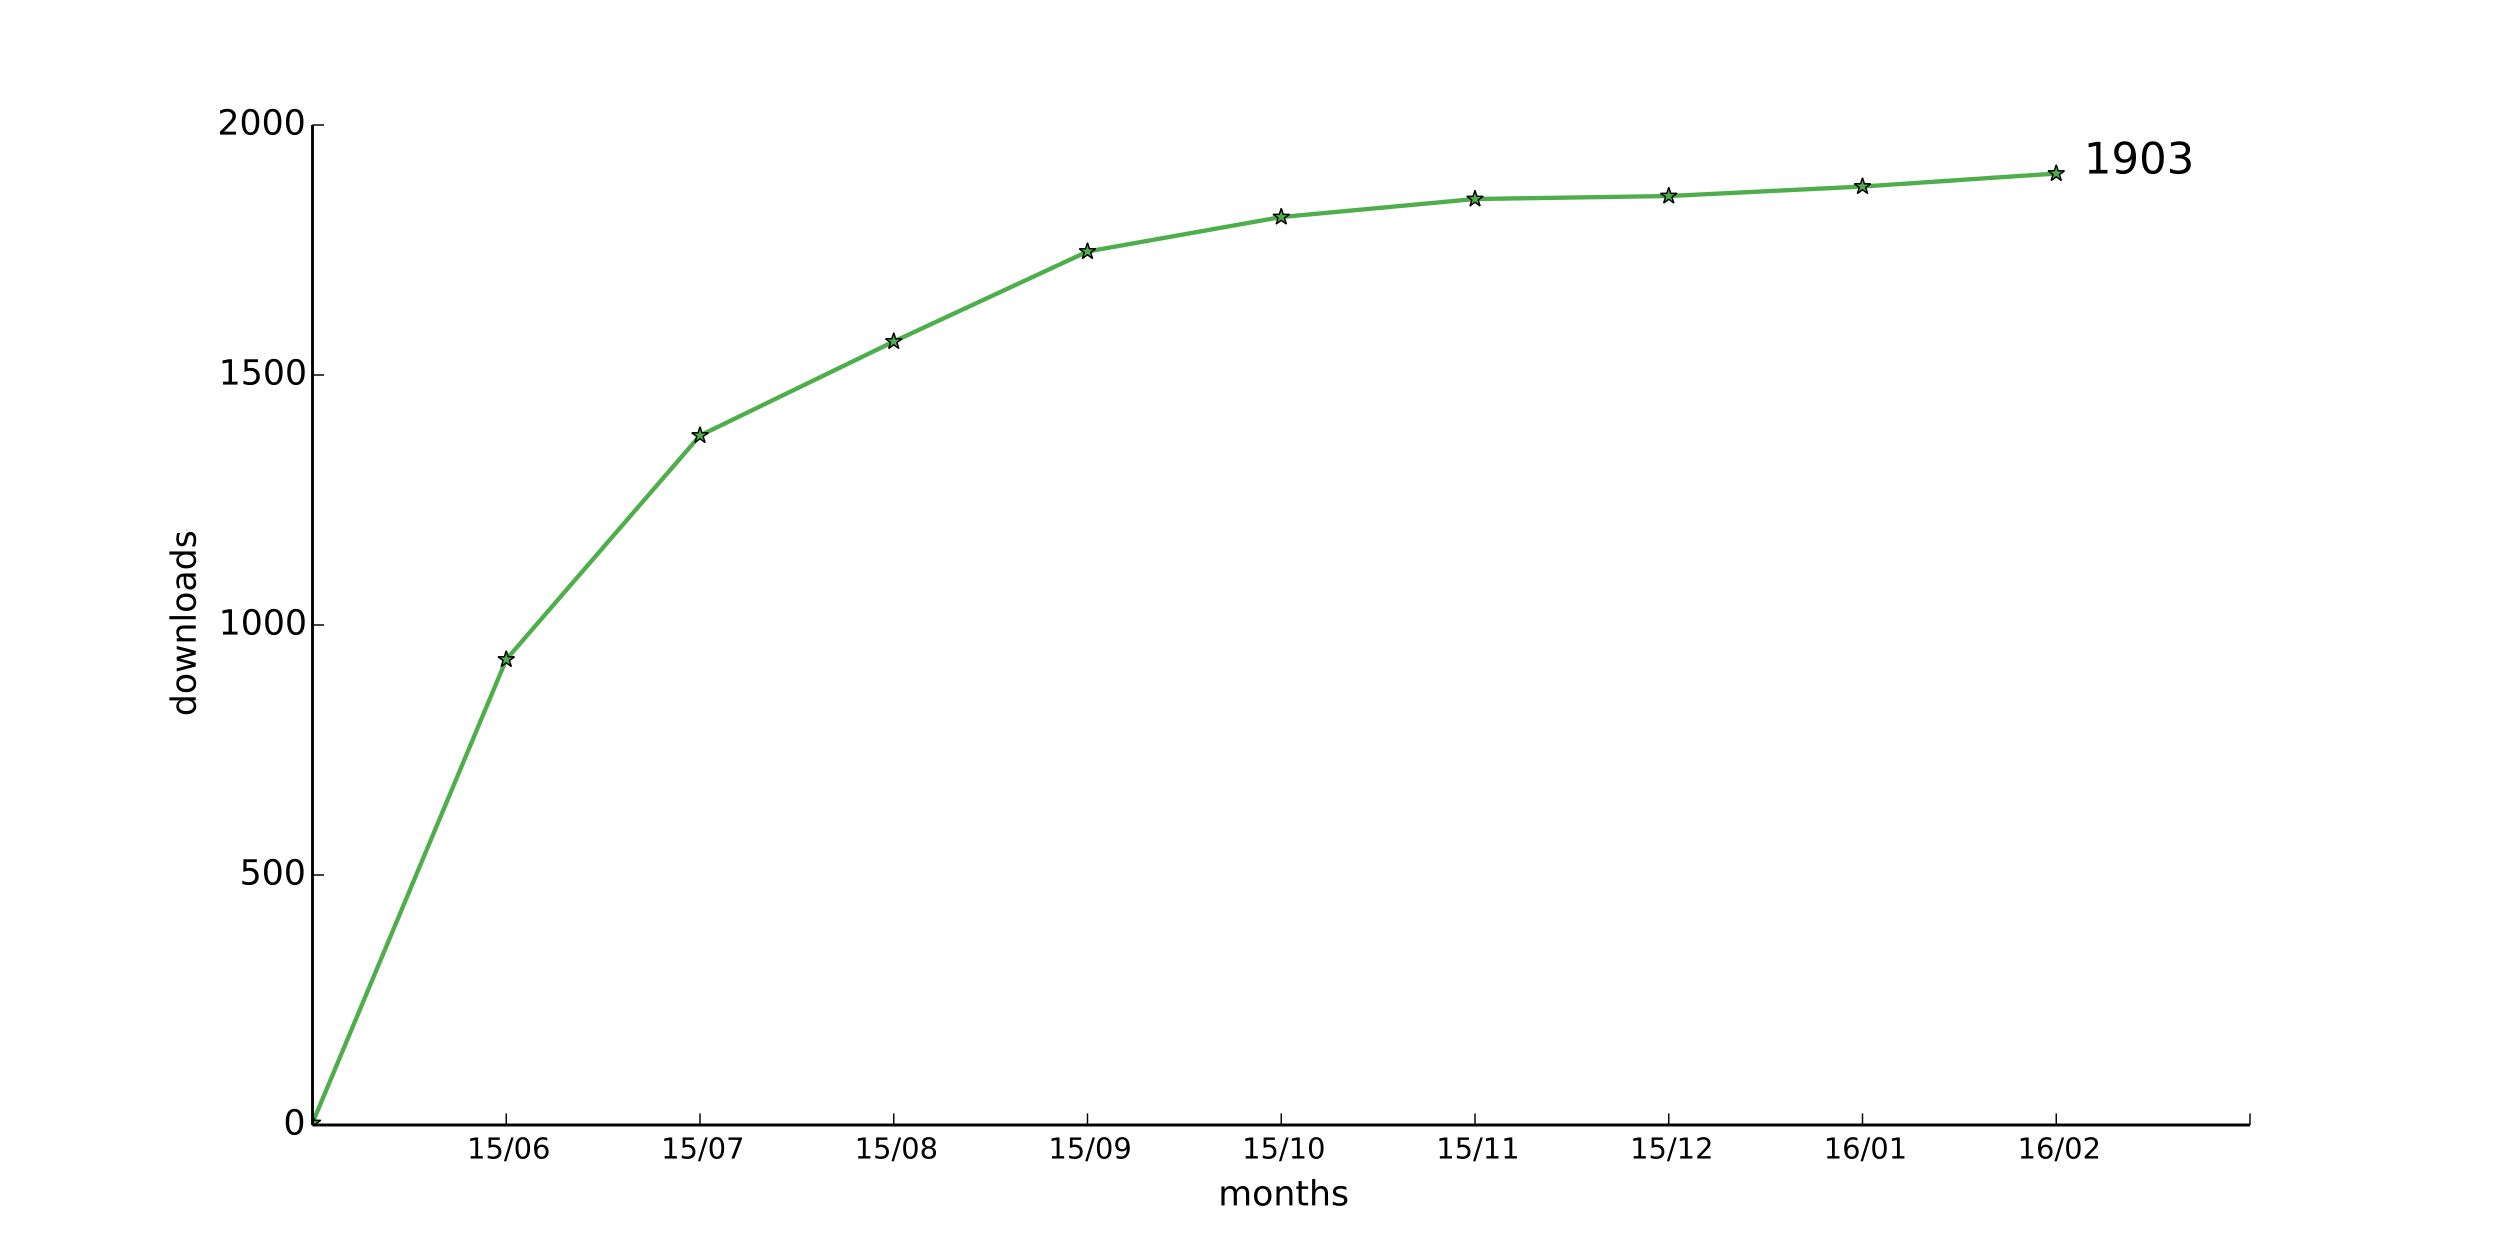
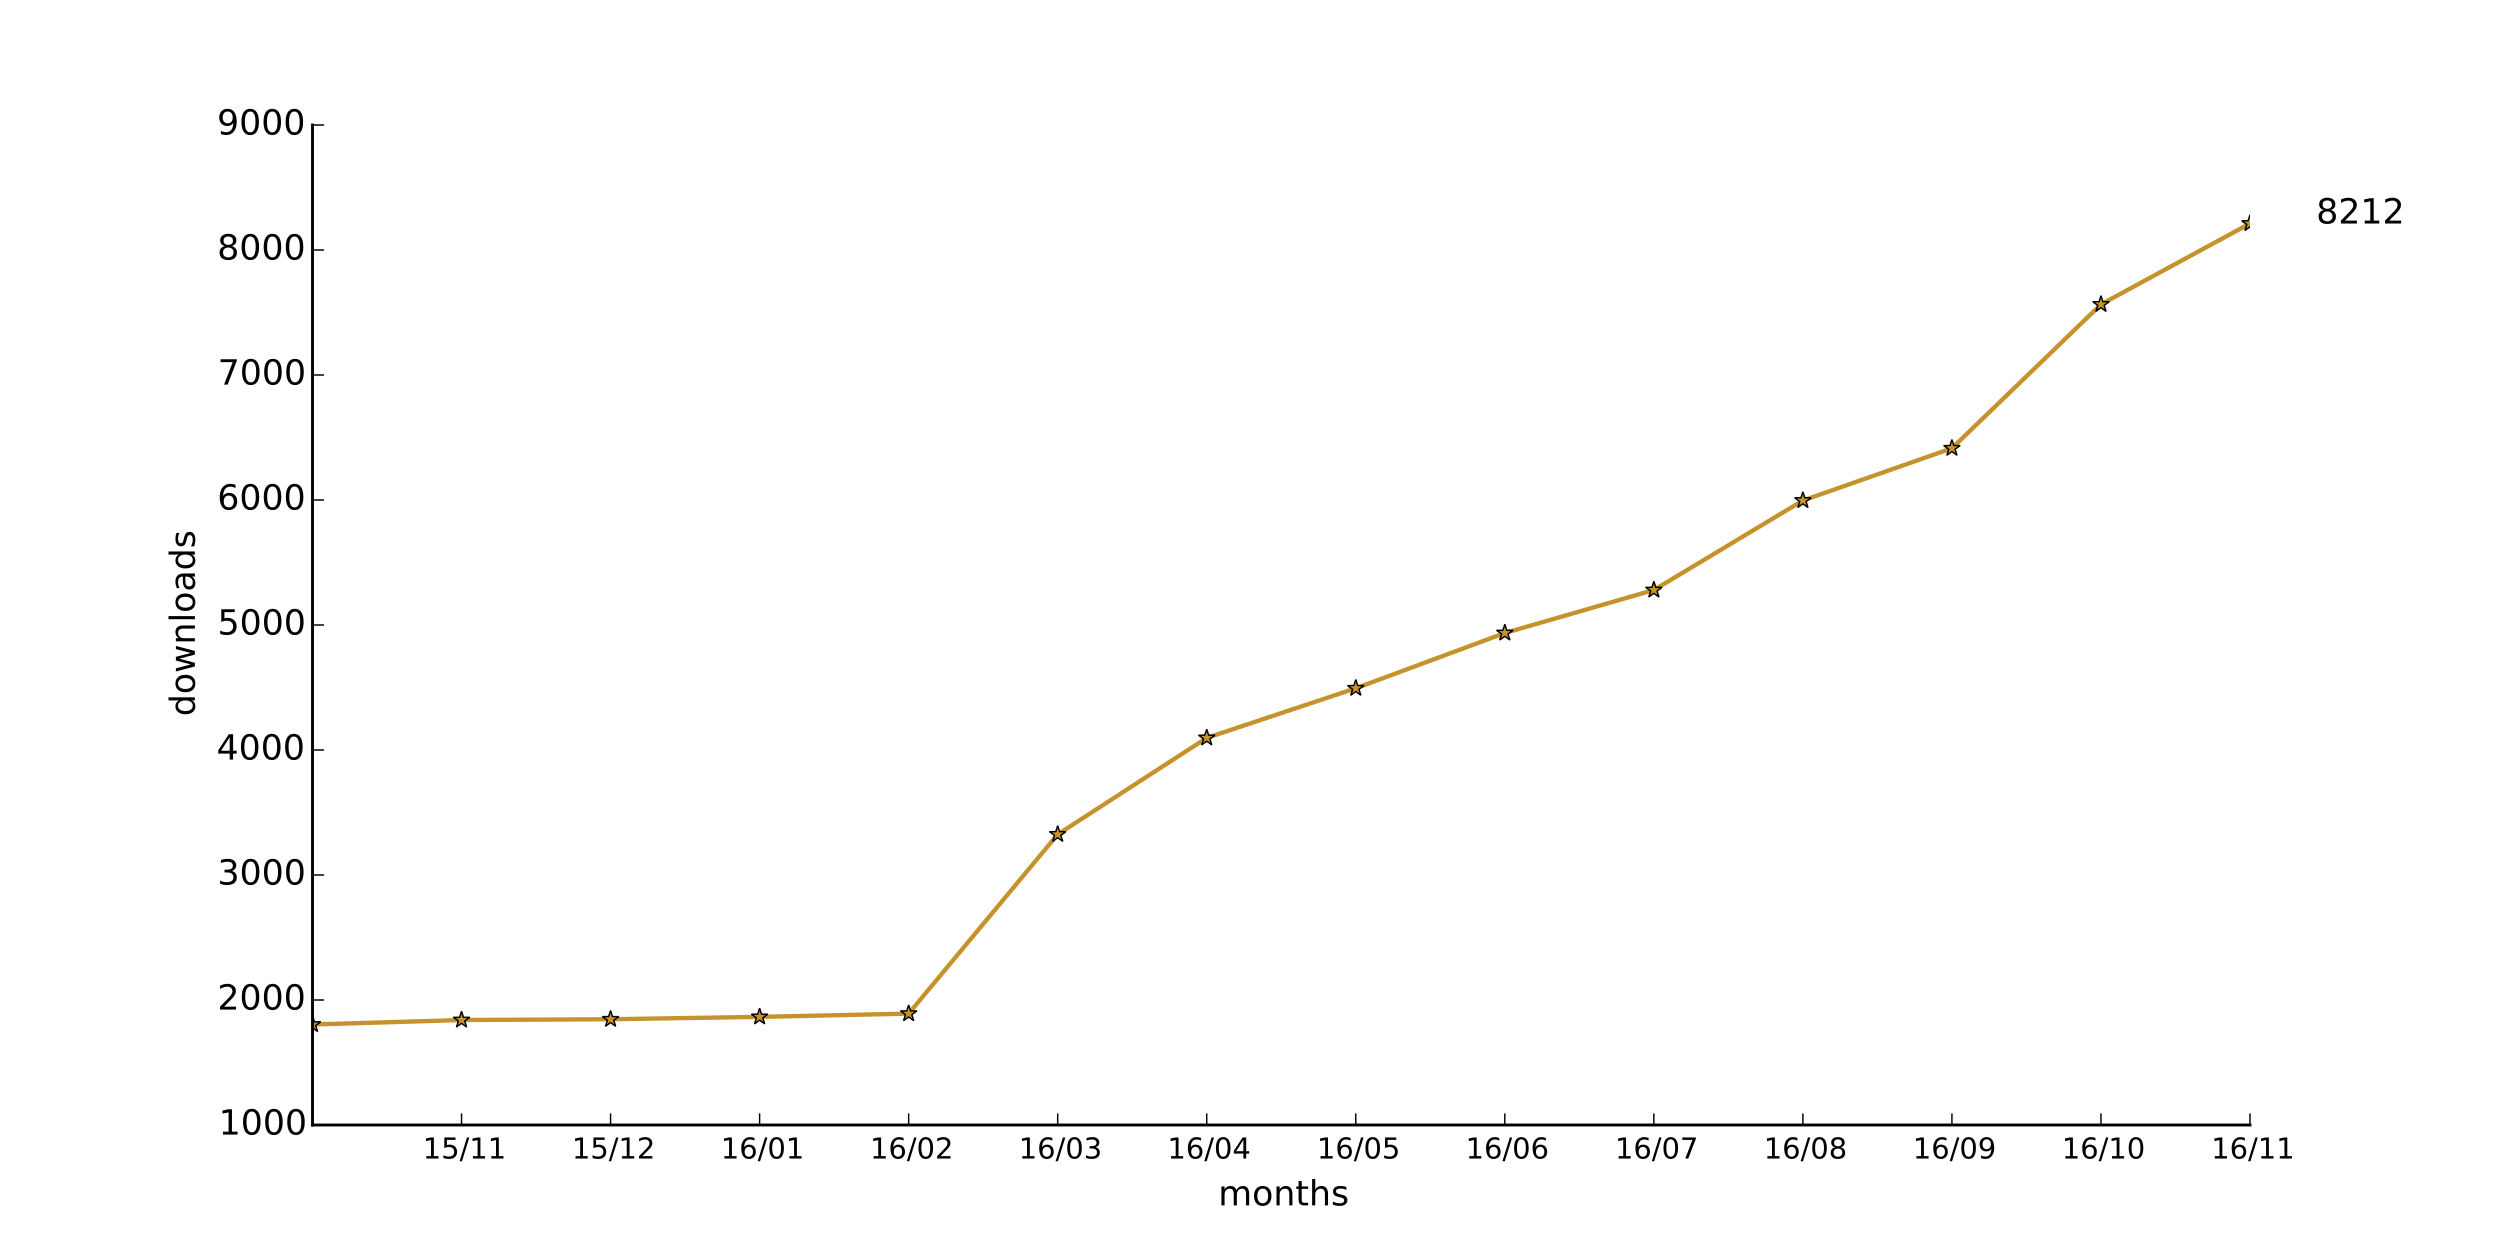
<svg xmlns="http://www.w3.org/2000/svg" xmlns:xlink="http://www.w3.org/1999/xlink" height="432pt" version="1.1" viewBox="0 0 864 432" width="864pt">
  <defs>
    <style type="text/css">
*{stroke-linecap:butt;stroke-linejoin:round;}
  </style>
  </defs>
  <g id="figure_1">
    <g id="patch_1">
      <path d=" M0 432 L864 432 L864 0 L0 0 z " style="fill:#ffffff;" />
    </g>
    <g id="axes_1">
      <g id="patch_2">
        <path d=" M108 388.8 L777.6 388.8 L777.6 43.2 L108 43.2 z " style="fill:#ffffff;" />
      </g>
      <g id="line2d_1">
-         <path clip-path="url(#pad36b945f0)" d=" M108 388.109 L174.96 227.923 L241.92 150.509 L308.88 118.022 L375.84 86.918 L442.8 74.995 L509.76 68.774 L576.72 67.738 L643.68 64.454 L710.64 59.962" style="fill:none;stroke:#4eae4b;stroke-linecap:square;stroke-width:1.5;" />
+         <path clip-path="url(#pad36b945f0)" d=" M108 354.067 L159.508 352.512 L211.015 352.253 L262.523 351.432 L314.031 350.309 L365.538 288.36 L417.046 255.01 L468.554 237.859 L520.062 218.765 L571.569 203.904 L623.077 172.973 L674.585 154.915 L726.092 105.192 L777.6 77.242" style="fill:none;stroke:#c5922c;stroke-linecap:square;stroke-width:1.5;" />
      </g>
      <g id="line2d_2">
        <defs>
-           <path d=" M1.83697e-16 -3 L-0.674 -0.927 L-2.853 -0.927 L-1.09 0.354 L-1.763 2.427 L-2.10498e-16 1.146 L1.763 2.427 L1.09 0.354 L2.853 -0.927 L0.674 -0.927 z " id="maee1fc2c07" style="stroke:#000000;stroke-linejoin:bevel;stroke-width:0.5;" />
+           <path d=" M1.83697e-16 -3 L-0.674 -0.927 L-2.853 -0.927 L-1.09 0.354 L-1.763 2.427 L-2.10498e-16 1.146 L1.763 2.427 L1.09 0.354 L2.853 -0.927 L0.674 -0.927 z " id="mcca7aa5293" style="stroke:#000000;stroke-linejoin:bevel;stroke-width:0.5;" />
        </defs>
        <g clip-path="url(#pad36b945f0)">
-           <use style="fill:#4eae4b;stroke:#000000;stroke-linejoin:bevel;stroke-width:0.5;" x="108.0" xlink:href="#maee1fc2c07" y="388.109" />
-           <use style="fill:#4eae4b;stroke:#000000;stroke-linejoin:bevel;stroke-width:0.5;" x="174.96" xlink:href="#maee1fc2c07" y="227.923" />
-           <use style="fill:#4eae4b;stroke:#000000;stroke-linejoin:bevel;stroke-width:0.5;" x="241.92" xlink:href="#maee1fc2c07" y="150.509" />
-           <use style="fill:#4eae4b;stroke:#000000;stroke-linejoin:bevel;stroke-width:0.5;" x="308.88" xlink:href="#maee1fc2c07" y="118.022" />
-           <use style="fill:#4eae4b;stroke:#000000;stroke-linejoin:bevel;stroke-width:0.5;" x="375.84" xlink:href="#maee1fc2c07" y="86.918" />
-           <use style="fill:#4eae4b;stroke:#000000;stroke-linejoin:bevel;stroke-width:0.5;" x="442.8" xlink:href="#maee1fc2c07" y="74.995" />
-           <use style="fill:#4eae4b;stroke:#000000;stroke-linejoin:bevel;stroke-width:0.5;" x="509.76" xlink:href="#maee1fc2c07" y="68.774" />
-           <use style="fill:#4eae4b;stroke:#000000;stroke-linejoin:bevel;stroke-width:0.5;" x="576.72" xlink:href="#maee1fc2c07" y="67.738" />
-           <use style="fill:#4eae4b;stroke:#000000;stroke-linejoin:bevel;stroke-width:0.5;" x="643.68" xlink:href="#maee1fc2c07" y="64.454" />
-           <use style="fill:#4eae4b;stroke:#000000;stroke-linejoin:bevel;stroke-width:0.5;" x="710.64" xlink:href="#maee1fc2c07" y="59.962" />
-         </g>
+           <use style="fill:#c5922c;stroke:#000000;stroke-linejoin:bevel;stroke-width:0.5;" x="108.0" xlink:href="#mcca7aa5293" y="354.067" />
+           <use style="fill:#c5922c;stroke:#000000;stroke-linejoin:bevel;stroke-width:0.5;" x="159.508" xlink:href="#mcca7aa5293" y="352.512" />
+           <use style="fill:#c5922c;stroke:#000000;stroke-linejoin:bevel;stroke-width:0.5;" x="211.015" xlink:href="#mcca7aa5293" y="352.253" />
+           <use style="fill:#c5922c;stroke:#000000;stroke-linejoin:bevel;stroke-width:0.5;" x="262.523" xlink:href="#mcca7aa5293" y="351.432" />
+           <use style="fill:#c5922c;stroke:#000000;stroke-linejoin:bevel;stroke-width:0.5;" x="314.031" xlink:href="#mcca7aa5293" y="350.309" />
+           <use style="fill:#c5922c;stroke:#000000;stroke-linejoin:bevel;stroke-width:0.5;" x="365.538" xlink:href="#mcca7aa5293" y="288.36" />
+           <use style="fill:#c5922c;stroke:#000000;stroke-linejoin:bevel;stroke-width:0.5;" x="417.046" xlink:href="#mcca7aa5293" y="255.01" />
+           <use style="fill:#c5922c;stroke:#000000;stroke-linejoin:bevel;stroke-width:0.5;" x="468.554" xlink:href="#mcca7aa5293" y="237.859" />
+           <use style="fill:#c5922c;stroke:#000000;stroke-linejoin:bevel;stroke-width:0.5;" x="520.062" xlink:href="#mcca7aa5293" y="218.765" />
+           <use style="fill:#c5922c;stroke:#000000;stroke-linejoin:bevel;stroke-width:0.5;" x="571.569" xlink:href="#mcca7aa5293" y="203.904" />
+           <use style="fill:#c5922c;stroke:#000000;stroke-linejoin:bevel;stroke-width:0.5;" x="623.077" xlink:href="#mcca7aa5293" y="172.973" />
+           <use style="fill:#c5922c;stroke:#000000;stroke-linejoin:bevel;stroke-width:0.5;" x="674.585" xlink:href="#mcca7aa5293" y="154.915" />
+           <use style="fill:#c5922c;stroke:#000000;stroke-linejoin:bevel;stroke-width:0.5;" x="726.092" xlink:href="#mcca7aa5293" y="105.192" />
+           <use style="fill:#c5922c;stroke:#000000;stroke-linejoin:bevel;stroke-width:0.5;" x="777.6" xlink:href="#mcca7aa5293" y="77.242" />
+         </g>
+       </g>
+       <g id="patch_3">
+         <path d=" M108 388.8 L777.6 388.8" style="fill:none;stroke:#000000;stroke-linecap:square;stroke-linejoin:miter;" />
+       </g>
+       <g id="patch_4">
+         <path d=" M108 388.8 L108 43.2" style="fill:none;stroke:#000000;stroke-linecap:square;stroke-linejoin:miter;" />
      </g>
      <g id="matplotlib.axis_1">
        <g id="xtick_1">
          <g id="line2d_3">
            <defs>
              <path d=" M0 0 L0 -4" id="m93b0483c22" style="stroke:#000000;stroke-width:0.5;" />
            </defs>
            <g>
-               <use style="stroke:#000000;stroke-width:0.5;" x="174.96" xlink:href="#m93b0483c22" y="388.8" />
+               <use style="stroke:#000000;stroke-width:0.5;" x="159.508" xlink:href="#m93b0483c22" y="388.8" />
            </g>
          </g>
          <g id="text_1">
            <defs>
-               <path d=" M31.781 66.406 Q24.172 66.406 20.328 58.906 Q16.5 51.422 16.5 36.375 Q16.5 21.391 20.328 13.891 Q24.172 6.391 31.781 6.391 Q39.453 6.391 43.281 13.891 Q47.125 21.391 47.125 36.375 Q47.125 51.422 43.281 58.906 Q39.453 66.406 31.781 66.406 M31.781 74.219 Q44.047 74.219 50.516 64.516 Q56.984 54.828 56.984 36.375 Q56.984 17.969 50.516 8.266 Q44.047 -1.422 31.781 -1.422 Q19.531 -1.422 13.062 8.266 Q6.594 17.969 6.594 36.375 Q6.594 54.828 13.062 64.516 Q19.531 74.219 31.781 74.219" id="BitstreamVeraSans-Roman-30" />
              <path d=" M12.406 8.297 L28.516 8.297 L28.516 63.922 L10.984 60.406 L10.984 69.391 L28.422 72.906 L38.281 72.906 L38.281 8.297 L54.391 8.297 L54.391 0 L12.406 0 z " id="BitstreamVeraSans-Roman-31" />
-               <path d=" M33.016 40.375 Q26.375 40.375 22.484 35.828 Q18.609 31.297 18.609 23.391 Q18.609 15.531 22.484 10.953 Q26.375 6.391 33.016 6.391 Q39.656 6.391 43.531 10.953 Q47.406 15.531 47.406 23.391 Q47.406 31.297 43.531 35.828 Q39.656 40.375 33.016 40.375 M52.594 71.297 L52.594 62.312 Q48.875 64.062 45.094 64.984 Q41.312 65.922 37.594 65.922 Q27.828 65.922 22.672 59.328 Q17.531 52.734 16.797 39.406 Q19.672 43.656 24.016 45.922 Q28.375 48.188 33.594 48.188 Q44.578 48.188 50.953 41.516 Q57.328 34.859 57.328 23.391 Q57.328 12.156 50.688 5.359 Q44.047 -1.422 33.016 -1.422 Q20.359 -1.422 13.672 8.266 Q6.984 17.969 6.984 36.375 Q6.984 53.656 15.188 63.938 Q23.391 74.219 37.203 74.219 Q40.922 74.219 44.703 73.484 Q48.484 72.75 52.594 71.297" id="BitstreamVeraSans-Roman-36" />
              <path d=" M25.391 72.906 L33.688 72.906 L8.297 -9.281 L0 -9.281 z " id="BitstreamVeraSans-Roman-2f" />
              <path d=" M10.797 72.906 L49.516 72.906 L49.516 64.594 L19.828 64.594 L19.828 46.734 Q21.969 47.469 24.109 47.828 Q26.266 48.188 28.422 48.188 Q40.625 48.188 47.75 41.5 Q54.891 34.812 54.891 23.391 Q54.891 11.625 47.562 5.094 Q40.234 -1.422 26.906 -1.422 Q22.312 -1.422 17.547 -0.641 Q12.797 0.141 7.719 1.703 L7.719 11.625 Q12.109 9.234 16.797 8.062 Q21.484 6.891 26.703 6.891 Q35.156 6.891 40.078 11.328 Q45.016 15.766 45.016 23.391 Q45.016 31 40.078 35.438 Q35.156 39.891 26.703 39.891 Q22.75 39.891 18.812 39.016 Q14.891 38.141 10.797 36.281 z " id="BitstreamVeraSans-Roman-35" />
            </defs>
-             <g transform="translate(161.4147 400.3984)scale(0.1 -0.1)">
+             <g transform="translate(146.1093 400.3984)scale(0.1 -0.1)">
              <use xlink:href="#BitstreamVeraSans-Roman-31" />
              <use x="63.623" xlink:href="#BitstreamVeraSans-Roman-35" />
              <use x="127.246" xlink:href="#BitstreamVeraSans-Roman-2f" />
-               <use x="160.938" xlink:href="#BitstreamVeraSans-Roman-30" />
-               <use x="224.561" xlink:href="#BitstreamVeraSans-Roman-36" />
+               <use x="160.938" xlink:href="#BitstreamVeraSans-Roman-31" />
+               <use x="224.561" xlink:href="#BitstreamVeraSans-Roman-31" />
            </g>
          </g>
        </g>
        <g id="xtick_2">
          <g id="line2d_4">
            <g>
-               <use style="stroke:#000000;stroke-width:0.5;" x="241.92" xlink:href="#m93b0483c22" y="388.8" />
+               <use style="stroke:#000000;stroke-width:0.5;" x="211.015" xlink:href="#m93b0483c22" y="388.8" />
            </g>
          </g>
          <g id="text_2">
            <defs>
-               <path d=" M8.203 72.906 L55.078 72.906 L55.078 68.703 L28.609 0 L18.312 0 L43.219 64.594 L8.203 64.594 z " id="BitstreamVeraSans-Roman-37" />
-             </defs>
-             <g transform="translate(228.4872 400.3984)scale(0.1 -0.1)">
+               <path d=" M19.188 8.297 L53.609 8.297 L53.609 0 L7.328 0 L7.328 8.297 Q12.938 14.109 22.625 23.891 Q32.328 33.688 34.812 36.531 Q39.547 41.844 41.422 45.531 Q43.312 49.219 43.312 52.781 Q43.312 58.594 39.234 62.25 Q35.156 65.922 28.609 65.922 Q23.969 65.922 18.812 64.312 Q13.672 62.703 7.812 59.422 L7.812 69.391 Q13.766 71.781 18.938 73 Q24.125 74.219 28.422 74.219 Q39.75 74.219 46.484 68.547 Q53.219 62.891 53.219 53.422 Q53.219 48.922 51.531 44.891 Q49.859 40.875 45.406 35.406 Q44.188 33.984 37.641 27.219 Q31.109 20.453 19.188 8.297" id="BitstreamVeraSans-Roman-32" />
+             </defs>
+             <g transform="translate(197.656 400.3984)scale(0.1 -0.1)">
              <use xlink:href="#BitstreamVeraSans-Roman-31" />
              <use x="63.623" xlink:href="#BitstreamVeraSans-Roman-35" />
              <use x="127.246" xlink:href="#BitstreamVeraSans-Roman-2f" />
-               <use x="160.938" xlink:href="#BitstreamVeraSans-Roman-30" />
-               <use x="224.561" xlink:href="#BitstreamVeraSans-Roman-37" />
+               <use x="160.938" xlink:href="#BitstreamVeraSans-Roman-31" />
+               <use x="224.561" xlink:href="#BitstreamVeraSans-Roman-32" />
            </g>
          </g>
        </g>
        <g id="xtick_3">
          <g id="line2d_5">
            <g>
-               <use style="stroke:#000000;stroke-width:0.5;" x="308.88" xlink:href="#m93b0483c22" y="388.8" />
+               <use style="stroke:#000000;stroke-width:0.5;" x="262.523" xlink:href="#m93b0483c22" y="388.8" />
            </g>
          </g>
          <g id="text_3">
            <defs>
-               <path d=" M31.781 34.625 Q24.75 34.625 20.719 30.859 Q16.703 27.094 16.703 20.516 Q16.703 13.922 20.719 10.156 Q24.75 6.391 31.781 6.391 Q38.812 6.391 42.859 10.172 Q46.922 13.969 46.922 20.516 Q46.922 27.094 42.891 30.859 Q38.875 34.625 31.781 34.625 M21.922 38.812 Q15.578 40.375 12.031 44.719 Q8.5 49.078 8.5 55.328 Q8.5 64.062 14.719 69.141 Q20.953 74.219 31.781 74.219 Q42.672 74.219 48.875 69.141 Q55.078 64.062 55.078 55.328 Q55.078 49.078 51.531 44.719 Q48 40.375 41.703 38.812 Q48.828 37.156 52.797 32.312 Q56.781 27.484 56.781 20.516 Q56.781 9.906 50.312 4.234 Q43.844 -1.422 31.781 -1.422 Q19.734 -1.422 13.25 4.234 Q6.781 9.906 6.781 20.516 Q6.781 27.484 10.781 32.312 Q14.797 37.156 21.922 38.812 M18.312 54.391 Q18.312 48.734 21.844 45.562 Q25.391 42.391 31.781 42.391 Q38.141 42.391 41.719 45.562 Q45.312 48.734 45.312 54.391 Q45.312 60.062 41.719 63.234 Q38.141 66.406 31.781 66.406 Q25.391 66.406 21.844 63.234 Q18.312 60.062 18.312 54.391" id="BitstreamVeraSans-Roman-38" />
-             </defs>
-             <g transform="translate(295.362 400.3984)scale(0.1 -0.1)">
-               <use xlink:href="#BitstreamVeraSans-Roman-31" />
-               <use x="63.623" xlink:href="#BitstreamVeraSans-Roman-35" />
-               <use x="127.246" xlink:href="#BitstreamVeraSans-Roman-2f" />
-               <use x="160.938" xlink:href="#BitstreamVeraSans-Roman-30" />
-               <use x="224.561" xlink:href="#BitstreamVeraSans-Roman-38" />
+               <path d=" M31.781 66.406 Q24.172 66.406 20.328 58.906 Q16.5 51.422 16.5 36.375 Q16.5 21.391 20.328 13.891 Q24.172 6.391 31.781 6.391 Q39.453 6.391 43.281 13.891 Q47.125 21.391 47.125 36.375 Q47.125 51.422 43.281 58.906 Q39.453 66.406 31.781 66.406 M31.781 74.219 Q44.047 74.219 50.516 64.516 Q56.984 54.828 56.984 36.375 Q56.984 17.969 50.516 8.266 Q44.047 -1.422 31.781 -1.422 Q19.531 -1.422 13.062 8.266 Q6.594 17.969 6.594 36.375 Q6.594 54.828 13.062 64.516 Q19.531 74.219 31.781 74.219" id="BitstreamVeraSans-Roman-30" />
+               <path d=" M33.016 40.375 Q26.375 40.375 22.484 35.828 Q18.609 31.297 18.609 23.391 Q18.609 15.531 22.484 10.953 Q26.375 6.391 33.016 6.391 Q39.656 6.391 43.531 10.953 Q47.406 15.531 47.406 23.391 Q47.406 31.297 43.531 35.828 Q39.656 40.375 33.016 40.375 M52.594 71.297 L52.594 62.312 Q48.875 64.062 45.094 64.984 Q41.312 65.922 37.594 65.922 Q27.828 65.922 22.672 59.328 Q17.531 52.734 16.797 39.406 Q19.672 43.656 24.016 45.922 Q28.375 48.188 33.594 48.188 Q44.578 48.188 50.953 41.516 Q57.328 34.859 57.328 23.391 Q57.328 12.156 50.688 5.359 Q44.047 -1.422 33.016 -1.422 Q20.359 -1.422 13.672 8.266 Q6.984 17.969 6.984 36.375 Q6.984 53.656 15.188 63.938 Q23.391 74.219 37.203 74.219 Q40.922 74.219 44.703 73.484 Q48.484 72.75 52.594 71.297" id="BitstreamVeraSans-Roman-36" />
+             </defs>
+             <g transform="translate(249.1246 400.3984)scale(0.1 -0.1)">
+               <use xlink:href="#BitstreamVeraSans-Roman-31" />
+               <use x="63.623" xlink:href="#BitstreamVeraSans-Roman-36" />
+               <use x="127.246" xlink:href="#BitstreamVeraSans-Roman-2f" />
+               <use x="160.938" xlink:href="#BitstreamVeraSans-Roman-30" />
+               <use x="224.561" xlink:href="#BitstreamVeraSans-Roman-31" />
            </g>
          </g>
        </g>
        <g id="xtick_4">
          <g id="line2d_6">
            <g>
-               <use style="stroke:#000000;stroke-width:0.5;" x="375.84" xlink:href="#m93b0483c22" y="388.8" />
+               <use style="stroke:#000000;stroke-width:0.5;" x="314.031" xlink:href="#m93b0483c22" y="388.8" />
            </g>
          </g>
          <g id="text_4">
-             <defs>
-               <path d=" M10.984 1.516 L10.984 10.5 Q14.703 8.734 18.5 7.812 Q22.312 6.891 25.984 6.891 Q35.75 6.891 40.891 13.453 Q46.047 20.016 46.781 33.406 Q43.953 29.203 39.594 26.953 Q35.25 24.703 29.984 24.703 Q19.047 24.703 12.672 31.312 Q6.297 37.938 6.297 49.422 Q6.297 60.641 12.938 67.422 Q19.578 74.219 30.609 74.219 Q43.266 74.219 49.922 64.516 Q56.594 54.828 56.594 36.375 Q56.594 19.141 48.406 8.859 Q40.234 -1.422 26.422 -1.422 Q22.703 -1.422 18.891 -0.688 Q15.094 0.047 10.984 1.516 M30.609 32.422 Q37.25 32.422 41.125 36.953 Q45.016 41.5 45.016 49.422 Q45.016 57.281 41.125 61.844 Q37.25 66.406 30.609 66.406 Q23.969 66.406 20.094 61.844 Q16.219 57.281 16.219 49.422 Q16.219 41.5 20.094 36.953 Q23.969 32.422 30.609 32.422" id="BitstreamVeraSans-Roman-39" />
-             </defs>
-             <g transform="translate(362.3314 400.3984)scale(0.1 -0.1)">
-               <use xlink:href="#BitstreamVeraSans-Roman-31" />
-               <use x="63.623" xlink:href="#BitstreamVeraSans-Roman-35" />
-               <use x="127.246" xlink:href="#BitstreamVeraSans-Roman-2f" />
-               <use x="160.938" xlink:href="#BitstreamVeraSans-Roman-30" />
-               <use x="224.561" xlink:href="#BitstreamVeraSans-Roman-39" />
+             <g transform="translate(300.6714 400.3984)scale(0.1 -0.1)">
+               <use xlink:href="#BitstreamVeraSans-Roman-31" />
+               <use x="63.623" xlink:href="#BitstreamVeraSans-Roman-36" />
+               <use x="127.246" xlink:href="#BitstreamVeraSans-Roman-2f" />
+               <use x="160.938" xlink:href="#BitstreamVeraSans-Roman-30" />
+               <use x="224.561" xlink:href="#BitstreamVeraSans-Roman-32" />
            </g>
          </g>
        </g>
        <g id="xtick_5">
          <g id="line2d_7">
            <g>
-               <use style="stroke:#000000;stroke-width:0.5;" x="442.8" xlink:href="#m93b0483c22" y="388.8" />
+               <use style="stroke:#000000;stroke-width:0.5;" x="365.538" xlink:href="#m93b0483c22" y="388.8" />
            </g>
          </g>
          <g id="text_5">
-             <g transform="translate(429.2719 400.3984)scale(0.1 -0.1)">
-               <use xlink:href="#BitstreamVeraSans-Roman-31" />
-               <use x="63.623" xlink:href="#BitstreamVeraSans-Roman-35" />
+             <defs>
+               <path d=" M40.578 39.312 Q47.656 37.797 51.625 33 Q55.609 28.219 55.609 21.188 Q55.609 10.406 48.188 4.484 Q40.766 -1.422 27.094 -1.422 Q22.516 -1.422 17.656 -0.516 Q12.797 0.391 7.625 2.203 L7.625 11.719 Q11.719 9.328 16.594 8.109 Q21.484 6.891 26.812 6.891 Q36.078 6.891 40.938 10.547 Q45.797 14.203 45.797 21.188 Q45.797 27.641 41.281 31.266 Q36.766 34.906 28.719 34.906 L20.219 34.906 L20.219 43.016 L29.109 43.016 Q36.375 43.016 40.234 45.922 Q44.094 48.828 44.094 54.297 Q44.094 59.906 40.109 62.906 Q36.141 65.922 28.719 65.922 Q24.656 65.922 20.016 65.031 Q15.375 64.156 9.812 62.312 L9.812 71.094 Q15.438 72.656 20.344 73.438 Q25.25 74.219 29.594 74.219 Q40.828 74.219 47.359 69.109 Q53.906 64.016 53.906 55.328 Q53.906 49.266 50.438 45.094 Q46.969 40.922 40.578 39.312" id="BitstreamVeraSans-Roman-33" />
+             </defs>
+             <g transform="translate(352.0791 400.3984)scale(0.1 -0.1)">
+               <use xlink:href="#BitstreamVeraSans-Roman-31" />
+               <use x="63.623" xlink:href="#BitstreamVeraSans-Roman-36" />
+               <use x="127.246" xlink:href="#BitstreamVeraSans-Roman-2f" />
+               <use x="160.938" xlink:href="#BitstreamVeraSans-Roman-30" />
+               <use x="224.561" xlink:href="#BitstreamVeraSans-Roman-33" />
+             </g>
+           </g>
+         </g>
+         <g id="xtick_6">
+           <g id="line2d_8">
+             <g>
+               <use style="stroke:#000000;stroke-width:0.5;" x="417.046" xlink:href="#m93b0483c22" y="388.8" />
+             </g>
+           </g>
+           <g id="text_6">
+             <defs>
+               <path d=" M37.797 64.312 L12.891 25.391 L37.797 25.391 z  M35.203 72.906 L47.609 72.906 L47.609 25.391 L58.016 25.391 L58.016 17.188 L47.609 17.188 L47.609 0 L37.797 0 L37.797 17.188 L4.891 17.188 L4.891 26.703 z " id="BitstreamVeraSans-Roman-34" />
+             </defs>
+             <g transform="translate(403.4665 400.3984)scale(0.1 -0.1)">
+               <use xlink:href="#BitstreamVeraSans-Roman-31" />
+               <use x="63.623" xlink:href="#BitstreamVeraSans-Roman-36" />
+               <use x="127.246" xlink:href="#BitstreamVeraSans-Roman-2f" />
+               <use x="160.938" xlink:href="#BitstreamVeraSans-Roman-30" />
+               <use x="224.561" xlink:href="#BitstreamVeraSans-Roman-34" />
+             </g>
+           </g>
+         </g>
+         <g id="xtick_7">
+           <g id="line2d_9">
+             <g>
+               <use style="stroke:#000000;stroke-width:0.5;" x="468.554" xlink:href="#m93b0483c22" y="388.8" />
+             </g>
+           </g>
+           <g id="text_7">
+             <g transform="translate(455.1304 400.3984)scale(0.1 -0.1)">
+               <use xlink:href="#BitstreamVeraSans-Roman-31" />
+               <use x="63.623" xlink:href="#BitstreamVeraSans-Roman-36" />
+               <use x="127.246" xlink:href="#BitstreamVeraSans-Roman-2f" />
+               <use x="160.938" xlink:href="#BitstreamVeraSans-Roman-30" />
+               <use x="224.561" xlink:href="#BitstreamVeraSans-Roman-35" />
+             </g>
+           </g>
+         </g>
+         <g id="xtick_8">
+           <g id="line2d_10">
+             <g>
+               <use style="stroke:#000000;stroke-width:0.5;" x="520.062" xlink:href="#m93b0483c22" y="388.8" />
+             </g>
+           </g>
+           <g id="text_8">
+             <g transform="translate(506.5162 400.3984)scale(0.1 -0.1)">
+               <use xlink:href="#BitstreamVeraSans-Roman-31" />
+               <use x="63.623" xlink:href="#BitstreamVeraSans-Roman-36" />
+               <use x="127.246" xlink:href="#BitstreamVeraSans-Roman-2f" />
+               <use x="160.938" xlink:href="#BitstreamVeraSans-Roman-30" />
+               <use x="224.561" xlink:href="#BitstreamVeraSans-Roman-36" />
+             </g>
+           </g>
+         </g>
+         <g id="xtick_9">
+           <g id="line2d_11">
+             <g>
+               <use style="stroke:#000000;stroke-width:0.5;" x="571.569" xlink:href="#m93b0483c22" y="388.8" />
+             </g>
+           </g>
+           <g id="text_9">
+             <defs>
+               <path d=" M8.203 72.906 L55.078 72.906 L55.078 68.703 L28.609 0 L18.312 0 L43.219 64.594 L8.203 64.594 z " id="BitstreamVeraSans-Roman-37" />
+             </defs>
+             <g transform="translate(558.1364 400.3984)scale(0.1 -0.1)">
+               <use xlink:href="#BitstreamVeraSans-Roman-31" />
+               <use x="63.623" xlink:href="#BitstreamVeraSans-Roman-36" />
+               <use x="127.246" xlink:href="#BitstreamVeraSans-Roman-2f" />
+               <use x="160.938" xlink:href="#BitstreamVeraSans-Roman-30" />
+               <use x="224.561" xlink:href="#BitstreamVeraSans-Roman-37" />
+             </g>
+           </g>
+         </g>
+         <g id="xtick_10">
+           <g id="line2d_12">
+             <g>
+               <use style="stroke:#000000;stroke-width:0.5;" x="623.077" xlink:href="#m93b0483c22" y="388.8" />
+             </g>
+           </g>
+           <g id="text_10">
+             <defs>
+               <path d=" M31.781 34.625 Q24.75 34.625 20.719 30.859 Q16.703 27.094 16.703 20.516 Q16.703 13.922 20.719 10.156 Q24.75 6.391 31.781 6.391 Q38.812 6.391 42.859 10.172 Q46.922 13.969 46.922 20.516 Q46.922 27.094 42.891 30.859 Q38.875 34.625 31.781 34.625 M21.922 38.812 Q15.578 40.375 12.031 44.719 Q8.5 49.078 8.5 55.328 Q8.5 64.062 14.719 69.141 Q20.953 74.219 31.781 74.219 Q42.672 74.219 48.875 69.141 Q55.078 64.062 55.078 55.328 Q55.078 49.078 51.531 44.719 Q48 40.375 41.703 38.812 Q48.828 37.156 52.797 32.312 Q56.781 27.484 56.781 20.516 Q56.781 9.906 50.312 4.234 Q43.844 -1.422 31.781 -1.422 Q19.734 -1.422 13.25 4.234 Q6.781 9.906 6.781 20.516 Q6.781 27.484 10.781 32.312 Q14.797 37.156 21.922 38.812 M18.312 54.391 Q18.312 48.734 21.844 45.562 Q25.391 42.391 31.781 42.391 Q38.141 42.391 41.719 45.562 Q45.312 48.734 45.312 54.391 Q45.312 60.062 41.719 63.234 Q38.141 66.406 31.781 66.406 Q25.391 66.406 21.844 63.234 Q18.312 60.062 18.312 54.391" id="BitstreamVeraSans-Roman-38" />
+             </defs>
+             <g transform="translate(609.559 400.3984)scale(0.1 -0.1)">
+               <use xlink:href="#BitstreamVeraSans-Roman-31" />
+               <use x="63.623" xlink:href="#BitstreamVeraSans-Roman-36" />
+               <use x="127.246" xlink:href="#BitstreamVeraSans-Roman-2f" />
+               <use x="160.938" xlink:href="#BitstreamVeraSans-Roman-30" />
+               <use x="224.561" xlink:href="#BitstreamVeraSans-Roman-38" />
+             </g>
+           </g>
+         </g>
+         <g id="xtick_11">
+           <g id="line2d_13">
+             <g>
+               <use style="stroke:#000000;stroke-width:0.5;" x="674.585" xlink:href="#m93b0483c22" y="388.8" />
+             </g>
+           </g>
+           <g id="text_11">
+             <defs>
+               <path d=" M10.984 1.516 L10.984 10.5 Q14.703 8.734 18.5 7.812 Q22.312 6.891 25.984 6.891 Q35.75 6.891 40.891 13.453 Q46.047 20.016 46.781 33.406 Q43.953 29.203 39.594 26.953 Q35.25 24.703 29.984 24.703 Q19.047 24.703 12.672 31.312 Q6.297 37.938 6.297 49.422 Q6.297 60.641 12.938 67.422 Q19.578 74.219 30.609 74.219 Q43.266 74.219 49.922 64.516 Q56.594 54.828 56.594 36.375 Q56.594 19.141 48.406 8.859 Q40.234 -1.422 26.422 -1.422 Q22.703 -1.422 18.891 -0.688 Q15.094 0.047 10.984 1.516 M30.609 32.422 Q37.25 32.422 41.125 36.953 Q45.016 41.5 45.016 49.422 Q45.016 57.281 41.125 61.844 Q37.25 66.406 30.609 66.406 Q23.969 66.406 20.094 61.844 Q16.219 57.281 16.219 49.422 Q16.219 41.5 20.094 36.953 Q23.969 32.422 30.609 32.422" id="BitstreamVeraSans-Roman-39" />
+             </defs>
+             <g transform="translate(661.076 400.3984)scale(0.1 -0.1)">
+               <use xlink:href="#BitstreamVeraSans-Roman-31" />
+               <use x="63.623" xlink:href="#BitstreamVeraSans-Roman-36" />
+               <use x="127.246" xlink:href="#BitstreamVeraSans-Roman-2f" />
+               <use x="160.938" xlink:href="#BitstreamVeraSans-Roman-30" />
+               <use x="224.561" xlink:href="#BitstreamVeraSans-Roman-39" />
+             </g>
+           </g>
+         </g>
+         <g id="xtick_12">
+           <g id="line2d_14">
+             <g>
+               <use style="stroke:#000000;stroke-width:0.5;" x="726.092" xlink:href="#m93b0483c22" y="388.8" />
+             </g>
+           </g>
+           <g id="text_12">
+             <g transform="translate(712.5642 400.3984)scale(0.1 -0.1)">
+               <use xlink:href="#BitstreamVeraSans-Roman-31" />
+               <use x="63.623" xlink:href="#BitstreamVeraSans-Roman-36" />
              <use x="127.246" xlink:href="#BitstreamVeraSans-Roman-2f" />
              <use x="160.938" xlink:href="#BitstreamVeraSans-Roman-31" />
              <use x="224.561" xlink:href="#BitstreamVeraSans-Roman-30" />
            </g>
          </g>
        </g>
-         <g id="xtick_6">
-           <g id="line2d_8">
-             <g>
-               <use style="stroke:#000000;stroke-width:0.5;" x="509.76" xlink:href="#m93b0483c22" y="388.8" />
-             </g>
-           </g>
-           <g id="text_6">
-             <g transform="translate(496.3616 400.3984)scale(0.1 -0.1)">
-               <use xlink:href="#BitstreamVeraSans-Roman-31" />
-               <use x="63.623" xlink:href="#BitstreamVeraSans-Roman-35" />
+         <g id="xtick_13">
+           <g id="line2d_15">
+             <g>
+               <use style="stroke:#000000;stroke-width:0.5;" x="777.6" xlink:href="#m93b0483c22" y="388.8" />
+             </g>
+           </g>
+           <g id="text_13">
+             <g transform="translate(764.2016 400.3984)scale(0.1 -0.1)">
+               <use xlink:href="#BitstreamVeraSans-Roman-31" />
+               <use x="63.623" xlink:href="#BitstreamVeraSans-Roman-36" />
              <use x="127.246" xlink:href="#BitstreamVeraSans-Roman-2f" />
              <use x="160.938" xlink:href="#BitstreamVeraSans-Roman-31" />
              <use x="224.561" xlink:href="#BitstreamVeraSans-Roman-31" />
            </g>
          </g>
        </g>
-         <g id="xtick_7">
-           <g id="line2d_9">
-             <g>
-               <use style="stroke:#000000;stroke-width:0.5;" x="576.72" xlink:href="#m93b0483c22" y="388.8" />
-             </g>
-           </g>
-           <g id="text_7">
-             <defs>
-               <path d=" M19.188 8.297 L53.609 8.297 L53.609 0 L7.328 0 L7.328 8.297 Q12.938 14.109 22.625 23.891 Q32.328 33.688 34.812 36.531 Q39.547 41.844 41.422 45.531 Q43.312 49.219 43.312 52.781 Q43.312 58.594 39.234 62.25 Q35.156 65.922 28.609 65.922 Q23.969 65.922 18.812 64.312 Q13.672 62.703 7.812 59.422 L7.812 69.391 Q13.766 71.781 18.938 73 Q24.125 74.219 28.422 74.219 Q39.75 74.219 46.484 68.547 Q53.219 62.891 53.219 53.422 Q53.219 48.922 51.531 44.891 Q49.859 40.875 45.406 35.406 Q44.188 33.984 37.641 27.219 Q31.109 20.453 19.188 8.297" id="BitstreamVeraSans-Roman-32" />
-             </defs>
-             <g transform="translate(563.3606 400.3984)scale(0.1 -0.1)">
-               <use xlink:href="#BitstreamVeraSans-Roman-31" />
-               <use x="63.623" xlink:href="#BitstreamVeraSans-Roman-35" />
-               <use x="127.246" xlink:href="#BitstreamVeraSans-Roman-2f" />
-               <use x="160.938" xlink:href="#BitstreamVeraSans-Roman-31" />
-               <use x="224.561" xlink:href="#BitstreamVeraSans-Roman-32" />
-             </g>
-           </g>
-         </g>
-         <g id="xtick_8">
-           <g id="line2d_10">
-             <g>
-               <use style="stroke:#000000;stroke-width:0.5;" x="643.68" xlink:href="#m93b0483c22" y="388.8" />
-             </g>
-           </g>
-           <g id="text_8">
-             <g transform="translate(630.2816 400.3984)scale(0.1 -0.1)">
-               <use xlink:href="#BitstreamVeraSans-Roman-31" />
-               <use x="63.623" xlink:href="#BitstreamVeraSans-Roman-36" />
-               <use x="127.246" xlink:href="#BitstreamVeraSans-Roman-2f" />
-               <use x="160.938" xlink:href="#BitstreamVeraSans-Roman-30" />
-               <use x="224.561" xlink:href="#BitstreamVeraSans-Roman-31" />
-             </g>
-           </g>
-         </g>
-         <g id="xtick_9">
-           <g id="line2d_11">
-             <g>
-               <use style="stroke:#000000;stroke-width:0.5;" x="710.64" xlink:href="#m93b0483c22" y="388.8" />
-             </g>
-           </g>
-           <g id="text_9">
-             <g transform="translate(697.2806 400.3984)scale(0.1 -0.1)">
-               <use xlink:href="#BitstreamVeraSans-Roman-31" />
-               <use x="63.623" xlink:href="#BitstreamVeraSans-Roman-36" />
-               <use x="127.246" xlink:href="#BitstreamVeraSans-Roman-2f" />
-               <use x="160.938" xlink:href="#BitstreamVeraSans-Roman-30" />
-               <use x="224.561" xlink:href="#BitstreamVeraSans-Roman-32" />
-             </g>
-           </g>
-         </g>
-         <g id="xtick_10">
-           <g id="line2d_12">
-             <g>
-               <use style="stroke:#000000;stroke-width:0.5;" x="777.6" xlink:href="#m93b0483c22" y="388.8" />
-             </g>
-           </g>
-         </g>
-         <g id="text_10">
+         <g id="text_14">
          <defs>
            <path d=" M54.891 33.016 L54.891 0 L45.906 0 L45.906 32.719 Q45.906 40.484 42.875 44.328 Q39.844 48.188 33.797 48.188 Q26.516 48.188 22.312 43.547 Q18.109 38.922 18.109 30.906 L18.109 0 L9.078 0 L9.078 54.688 L18.109 54.688 L18.109 46.188 Q21.344 51.125 25.703 53.562 Q30.078 56 35.797 56 Q45.219 56 50.047 50.172 Q54.891 44.344 54.891 33.016" id="BitstreamVeraSans-Roman-6e" />
            <path d=" M52 44.188 Q55.375 50.25 60.062 53.125 Q64.75 56 71.094 56 Q79.641 56 84.281 50.016 Q88.922 44.047 88.922 33.016 L88.922 0 L79.891 0 L79.891 32.719 Q79.891 40.578 77.094 44.375 Q74.312 48.188 68.609 48.188 Q61.625 48.188 57.562 43.547 Q53.516 38.922 53.516 30.906 L53.516 0 L44.484 0 L44.484 32.719 Q44.484 40.625 41.703 44.406 Q38.922 48.188 33.109 48.188 Q26.219 48.188 22.156 43.531 Q18.109 38.875 18.109 30.906 L18.109 0 L9.078 0 L9.078 54.688 L18.109 54.688 L18.109 46.188 Q21.188 51.219 25.484 53.609 Q29.781 56 35.688 56 Q41.656 56 45.828 52.969 Q50 49.953 52 44.188" id="BitstreamVeraSans-Roman-6d" />
            <path d=" M30.609 48.391 Q23.391 48.391 19.188 42.75 Q14.984 37.109 14.984 27.297 Q14.984 17.484 19.156 11.844 Q23.344 6.203 30.609 6.203 Q37.797 6.203 41.984 11.859 Q46.188 17.531 46.188 27.297 Q46.188 37.016 41.984 42.703 Q37.797 48.391 30.609 48.391 M30.609 56 Q42.328 56 49.016 48.375 Q55.719 40.766 55.719 27.297 Q55.719 13.875 49.016 6.219 Q42.328 -1.422 30.609 -1.422 Q18.844 -1.422 12.172 6.219 Q5.516 13.875 5.516 27.297 Q5.516 40.766 12.172 48.375 Q18.844 56 30.609 56" id="BitstreamVeraSans-Roman-6f" />
            <path d=" M54.891 33.016 L54.891 0 L45.906 0 L45.906 32.719 Q45.906 40.484 42.875 44.328 Q39.844 48.188 33.797 48.188 Q26.516 48.188 22.312 43.547 Q18.109 38.922 18.109 30.906 L18.109 0 L9.078 0 L9.078 75.984 L18.109 75.984 L18.109 46.188 Q21.344 51.125 25.703 53.562 Q30.078 56 35.797 56 Q45.219 56 50.047 50.172 Q54.891 44.344 54.891 33.016" id="BitstreamVeraSans-Roman-68" />
            <path d=" M18.312 70.219 L18.312 54.688 L36.812 54.688 L36.812 47.703 L18.312 47.703 L18.312 18.016 Q18.312 11.328 20.141 9.422 Q21.969 7.516 27.594 7.516 L36.812 7.516 L36.812 0 L27.594 0 Q17.188 0 13.234 3.875 Q9.281 7.766 9.281 18.016 L9.281 47.703 L2.688 47.703 L2.688 54.688 L9.281 54.688 L9.281 70.219 z " id="BitstreamVeraSans-Roman-74" />
            <path d=" M44.281 53.078 L44.281 44.578 Q40.484 46.531 36.375 47.5 Q32.281 48.484 27.875 48.484 Q21.188 48.484 17.844 46.438 Q14.5 44.391 14.5 40.281 Q14.5 37.156 16.891 35.375 Q19.281 33.594 26.516 31.984 L29.594 31.297 Q39.156 29.25 43.188 25.516 Q47.219 21.781 47.219 15.094 Q47.219 7.469 41.188 3.016 Q35.156 -1.422 24.609 -1.422 Q20.219 -1.422 15.453 -0.562 Q10.688 0.297 5.422 2 L5.422 11.281 Q10.406 8.688 15.234 7.391 Q20.062 6.109 24.812 6.109 Q31.156 6.109 34.562 8.281 Q37.984 10.453 37.984 14.406 Q37.984 18.062 35.516 20.016 Q33.062 21.969 24.703 23.781 L21.578 24.516 Q13.234 26.266 9.516 29.906 Q5.812 33.547 5.812 39.891 Q5.812 47.609 11.281 51.797 Q16.75 56 26.812 56 Q31.781 56 36.172 55.266 Q40.578 54.547 44.281 53.078" id="BitstreamVeraSans-Roman-73" />
          </defs>
          <g transform="translate(421.0387 416.5962)scale(0.12 -0.12)">
            <use xlink:href="#BitstreamVeraSans-Roman-6d" />
            <use x="97.412" xlink:href="#BitstreamVeraSans-Roman-6f" />
            <use x="158.594" xlink:href="#BitstreamVeraSans-Roman-6e" />
            <use x="221.973" xlink:href="#BitstreamVeraSans-Roman-74" />
            <use x="261.182" xlink:href="#BitstreamVeraSans-Roman-68" />
            <use x="324.561" xlink:href="#BitstreamVeraSans-Roman-73" />
          </g>
        </g>
      </g>
      <g id="matplotlib.axis_2">
        <g id="ytick_1">
-           <g id="line2d_13">
+           <g id="line2d_16">
            <defs>
              <path d=" M0 0 L4 0" id="m728421d6d4" style="stroke:#000000;stroke-width:0.5;" />
            </defs>
            <g>
              <use style="stroke:#000000;stroke-width:0.5;" x="108.0" xlink:href="#m728421d6d4" y="388.8" />
            </g>
          </g>
-           <g id="text_11">
-             <g transform="translate(97.95312 392.1112)scale(0.12 -0.12)">
-               <use xlink:href="#BitstreamVeraSans-Roman-30" />
+           <g id="text_15">
+             <g transform="translate(75.575 392.1112)scale(0.12 -0.12)">
+               <use xlink:href="#BitstreamVeraSans-Roman-31" />
+               <use x="63.623" xlink:href="#BitstreamVeraSans-Roman-30" />
+               <use x="127.246" xlink:href="#BitstreamVeraSans-Roman-30" />
+               <use x="190.869" xlink:href="#BitstreamVeraSans-Roman-30" />
            </g>
          </g>
        </g>
        <g id="ytick_2">
-           <g id="line2d_14">
+           <g id="line2d_17">
+             <g>
+               <use style="stroke:#000000;stroke-width:0.5;" x="108.0" xlink:href="#m728421d6d4" y="345.6" />
+             </g>
+           </g>
+           <g id="text_16">
+             <g transform="translate(75.13625 348.9112)scale(0.12 -0.12)">
+               <use xlink:href="#BitstreamVeraSans-Roman-32" />
+               <use x="63.623" xlink:href="#BitstreamVeraSans-Roman-30" />
+               <use x="127.246" xlink:href="#BitstreamVeraSans-Roman-30" />
+               <use x="190.869" xlink:href="#BitstreamVeraSans-Roman-30" />
+             </g>
+           </g>
+         </g>
+         <g id="ytick_3">
+           <g id="line2d_18">
            <g>
              <use style="stroke:#000000;stroke-width:0.5;" x="108.0" xlink:href="#m728421d6d4" y="302.4" />
            </g>
          </g>
-           <g id="text_12">
-             <g transform="translate(82.81812 305.7113)scale(0.12 -0.12)">
+           <g id="text_17">
+             <g transform="translate(75.17188 305.7113)scale(0.12 -0.12)">
+               <use xlink:href="#BitstreamVeraSans-Roman-33" />
+               <use x="63.623" xlink:href="#BitstreamVeraSans-Roman-30" />
+               <use x="127.246" xlink:href="#BitstreamVeraSans-Roman-30" />
+               <use x="190.869" xlink:href="#BitstreamVeraSans-Roman-30" />
+             </g>
+           </g>
+         </g>
+         <g id="ytick_4">
+           <g id="line2d_19">
+             <g>
+               <use style="stroke:#000000;stroke-width:0.5;" x="108.0" xlink:href="#m728421d6d4" y="259.2" />
+             </g>
+           </g>
+           <g id="text_18">
+             <g transform="translate(74.84375 262.5113)scale(0.12 -0.12)">
+               <use xlink:href="#BitstreamVeraSans-Roman-34" />
+               <use x="63.623" xlink:href="#BitstreamVeraSans-Roman-30" />
+               <use x="127.246" xlink:href="#BitstreamVeraSans-Roman-30" />
+               <use x="190.869" xlink:href="#BitstreamVeraSans-Roman-30" />
+             </g>
+           </g>
+         </g>
+         <g id="ytick_5">
+           <g id="line2d_20">
+             <g>
+               <use style="stroke:#000000;stroke-width:0.5;" x="108.0" xlink:href="#m728421d6d4" y="216.0" />
+             </g>
+           </g>
+           <g id="text_19">
+             <g transform="translate(75.18313 219.3113)scale(0.12 -0.12)">
              <use xlink:href="#BitstreamVeraSans-Roman-35" />
              <use x="63.623" xlink:href="#BitstreamVeraSans-Roman-30" />
              <use x="127.246" xlink:href="#BitstreamVeraSans-Roman-30" />
-             </g>
-           </g>
-         </g>
-         <g id="ytick_3">
-           <g id="line2d_15">
-             <g>
-               <use style="stroke:#000000;stroke-width:0.5;" x="108.0" xlink:href="#m728421d6d4" y="216.0" />
-             </g>
-           </g>
-           <g id="text_13">
-             <g transform="translate(75.575 219.3113)scale(0.12 -0.12)">
-               <use xlink:href="#BitstreamVeraSans-Roman-31" />
-               <use x="63.623" xlink:href="#BitstreamVeraSans-Roman-30" />
-               <use x="127.246" xlink:href="#BitstreamVeraSans-Roman-30" />
-               <use x="190.869" xlink:href="#BitstreamVeraSans-Roman-30" />
-             </g>
-           </g>
-         </g>
-         <g id="ytick_4">
-           <g id="line2d_16">
+               <use x="190.869" xlink:href="#BitstreamVeraSans-Roman-30" />
+             </g>
+           </g>
+         </g>
+         <g id="ytick_6">
+           <g id="line2d_21">
+             <g>
+               <use style="stroke:#000000;stroke-width:0.5;" x="108.0" xlink:href="#m728421d6d4" y="172.8" />
+             </g>
+           </g>
+           <g id="text_20">
+             <g transform="translate(75.095 176.1113)scale(0.12 -0.12)">
+               <use xlink:href="#BitstreamVeraSans-Roman-36" />
+               <use x="63.623" xlink:href="#BitstreamVeraSans-Roman-30" />
+               <use x="127.246" xlink:href="#BitstreamVeraSans-Roman-30" />
+               <use x="190.869" xlink:href="#BitstreamVeraSans-Roman-30" />
+             </g>
+           </g>
+         </g>
+         <g id="ytick_7">
+           <g id="line2d_22">
            <g>
              <use style="stroke:#000000;stroke-width:0.5;" x="108.0" xlink:href="#m728421d6d4" y="129.6" />
            </g>
          </g>
-           <g id="text_14">
-             <g transform="translate(75.575 132.9112)scale(0.12 -0.12)">
-               <use xlink:href="#BitstreamVeraSans-Roman-31" />
-               <use x="63.623" xlink:href="#BitstreamVeraSans-Roman-35" />
-               <use x="127.246" xlink:href="#BitstreamVeraSans-Roman-30" />
-               <use x="190.869" xlink:href="#BitstreamVeraSans-Roman-30" />
-             </g>
-           </g>
-         </g>
-         <g id="ytick_5">
-           <g id="line2d_17">
+           <g id="text_21">
+             <g transform="translate(75.24125 132.9112)scale(0.12 -0.12)">
+               <use xlink:href="#BitstreamVeraSans-Roman-37" />
+               <use x="63.623" xlink:href="#BitstreamVeraSans-Roman-30" />
+               <use x="127.246" xlink:href="#BitstreamVeraSans-Roman-30" />
+               <use x="190.869" xlink:href="#BitstreamVeraSans-Roman-30" />
+             </g>
+           </g>
+         </g>
+         <g id="ytick_8">
+           <g id="line2d_23">
+             <g>
+               <use style="stroke:#000000;stroke-width:0.5;" x="108.0" xlink:href="#m728421d6d4" y="86.4" />
+             </g>
+           </g>
+           <g id="text_22">
+             <g transform="translate(75.07063 89.71125)scale(0.12 -0.12)">
+               <use xlink:href="#BitstreamVeraSans-Roman-38" />
+               <use x="63.623" xlink:href="#BitstreamVeraSans-Roman-30" />
+               <use x="127.246" xlink:href="#BitstreamVeraSans-Roman-30" />
+               <use x="190.869" xlink:href="#BitstreamVeraSans-Roman-30" />
+             </g>
+           </g>
+         </g>
+         <g id="ytick_9">
+           <g id="line2d_24">
            <g>
              <use style="stroke:#000000;stroke-width:0.5;" x="108.0" xlink:href="#m728421d6d4" y="43.2" />
            </g>
          </g>
-           <g id="text_15">
-             <g transform="translate(75.13625 46.51125)scale(0.12 -0.12)">
-               <use xlink:href="#BitstreamVeraSans-Roman-32" />
-               <use x="63.623" xlink:href="#BitstreamVeraSans-Roman-30" />
-               <use x="127.246" xlink:href="#BitstreamVeraSans-Roman-30" />
-               <use x="190.869" xlink:href="#BitstreamVeraSans-Roman-30" />
-             </g>
-           </g>
-         </g>
-         <g id="text_16">
+           <g id="text_23">
+             <g transform="translate(75.0125 46.51125)scale(0.12 -0.12)">
+               <use xlink:href="#BitstreamVeraSans-Roman-39" />
+               <use x="63.623" xlink:href="#BitstreamVeraSans-Roman-30" />
+               <use x="127.246" xlink:href="#BitstreamVeraSans-Roman-30" />
+               <use x="190.869" xlink:href="#BitstreamVeraSans-Roman-30" />
+             </g>
+           </g>
+         </g>
+         <g id="text_24">
          <defs>
            <path d=" M45.406 46.391 L45.406 75.984 L54.391 75.984 L54.391 0 L45.406 0 L45.406 8.203 Q42.578 3.328 38.25 0.953 Q33.938 -1.422 27.875 -1.422 Q17.969 -1.422 11.734 6.484 Q5.516 14.406 5.516 27.297 Q5.516 40.188 11.734 48.094 Q17.969 56 27.875 56 Q33.938 56 38.25 53.625 Q42.578 51.266 45.406 46.391 M14.797 27.297 Q14.797 17.391 18.875 11.75 Q22.953 6.109 30.078 6.109 Q37.203 6.109 41.297 11.75 Q45.406 17.391 45.406 27.297 Q45.406 37.203 41.297 42.844 Q37.203 48.484 30.078 48.484 Q22.953 48.484 18.875 42.844 Q14.797 37.203 14.797 27.297" id="BitstreamVeraSans-Roman-64" />
            <path d=" M34.281 27.484 Q23.391 27.484 19.188 25 Q14.984 22.516 14.984 16.5 Q14.984 11.719 18.141 8.906 Q21.297 6.109 26.703 6.109 Q34.188 6.109 38.703 11.406 Q43.219 16.703 43.219 25.484 L43.219 27.484 z  M52.203 31.203 L52.203 0 L43.219 0 L43.219 8.297 Q40.141 3.328 35.547 0.953 Q30.953 -1.422 24.312 -1.422 Q15.922 -1.422 10.953 3.297 Q6 8.016 6 15.922 Q6 25.141 12.172 29.828 Q18.359 34.516 30.609 34.516 L43.219 34.516 L43.219 35.406 Q43.219 41.609 39.141 45 Q35.062 48.391 27.688 48.391 Q23 48.391 18.547 47.266 Q14.109 46.141 10.016 43.891 L10.016 52.203 Q14.938 54.109 19.578 55.047 Q24.219 56 28.609 56 Q40.484 56 46.344 49.844 Q52.203 43.703 52.203 31.203" id="BitstreamVeraSans-Roman-61" />
            <path d=" M9.422 75.984 L18.406 75.984 L18.406 0 L9.422 0 z " id="BitstreamVeraSans-Roman-6c" />
            <path d=" M4.203 54.688 L13.188 54.688 L24.422 12.016 L35.594 54.688 L46.188 54.688 L57.422 12.016 L68.609 54.688 L77.594 54.688 L63.281 0 L52.688 0 L40.922 44.828 L29.109 0 L18.5 0 z " id="BitstreamVeraSans-Roman-77" />
          </defs>
-           <g transform="translate(67.64062 247.5159)rotate(-90.0)scale(0.12 -0.12)">
+           <g transform="translate(67.34812 247.5159)rotate(-90.0)scale(0.12 -0.12)">
            <use xlink:href="#BitstreamVeraSans-Roman-64" />
            <use x="63.477" xlink:href="#BitstreamVeraSans-Roman-6f" />
            <use x="124.658" xlink:href="#BitstreamVeraSans-Roman-77" />
            <use x="206.445" xlink:href="#BitstreamVeraSans-Roman-6e" />
            <use x="269.824" xlink:href="#BitstreamVeraSans-Roman-6c" />
            <use x="297.607" xlink:href="#BitstreamVeraSans-Roman-6f" />
            <use x="358.789" xlink:href="#BitstreamVeraSans-Roman-61" />
            <use x="420.068" xlink:href="#BitstreamVeraSans-Roman-64" />
            <use x="483.545" xlink:href="#BitstreamVeraSans-Roman-73" />
          </g>
        </g>
      </g>
-       <g id="patch_3">
-         <path d=" M108 388.8 L777.6 388.8" style="fill:none;stroke:#000000;" />
-       </g>
-       <g id="patch_4">
-         <path d=" M108 388.8 L108 43.2" style="fill:none;stroke:#000000;" />
-       </g>
-       <g id="text_17">
+       <g id="text_25">
        <defs>
          <path id="BitstreamVeraSans-Roman-20" />
-           <path d=" M40.578 39.312 Q47.656 37.797 51.625 33 Q55.609 28.219 55.609 21.188 Q55.609 10.406 48.188 4.484 Q40.766 -1.422 27.094 -1.422 Q22.516 -1.422 17.656 -0.516 Q12.797 0.391 7.625 2.203 L7.625 11.719 Q11.719 9.328 16.594 8.109 Q21.484 6.891 26.812 6.891 Q36.078 6.891 40.938 10.547 Q45.797 14.203 45.797 21.188 Q45.797 27.641 41.281 31.266 Q36.766 34.906 28.719 34.906 L20.219 34.906 L20.219 43.016 L29.109 43.016 Q36.375 43.016 40.234 45.922 Q44.094 48.828 44.094 54.297 Q44.094 59.906 40.109 62.906 Q36.141 65.922 28.719 65.922 Q24.656 65.922 20.016 65.031 Q15.375 64.156 9.812 62.312 L9.812 71.094 Q15.438 72.656 20.344 73.438 Q25.25 74.219 29.594 74.219 Q40.828 74.219 47.359 69.109 Q53.906 64.016 53.906 55.328 Q53.906 49.266 50.438 45.094 Q46.969 40.922 40.578 39.312" id="BitstreamVeraSans-Roman-33" />
        </defs>
-         <g transform="translate(710.64 59.9616)scale(0.15 -0.15)">
+         <g transform="translate(777.6 77.2416)scale(0.12 -0.12)">
          <use xlink:href="#BitstreamVeraSans-Roman-20" />
          <use x="31.787" xlink:href="#BitstreamVeraSans-Roman-20" />
-           <use x="63.574" xlink:href="#BitstreamVeraSans-Roman-31" />
-           <use x="127.197" xlink:href="#BitstreamVeraSans-Roman-39" />
-           <use x="190.82" xlink:href="#BitstreamVeraSans-Roman-30" />
-           <use x="254.443" xlink:href="#BitstreamVeraSans-Roman-33" />
+           <use x="63.574" xlink:href="#BitstreamVeraSans-Roman-20" />
+           <use x="95.361" xlink:href="#BitstreamVeraSans-Roman-20" />
+           <use x="127.148" xlink:href="#BitstreamVeraSans-Roman-20" />
+           <use x="158.936" xlink:href="#BitstreamVeraSans-Roman-20" />
+           <use x="190.723" xlink:href="#BitstreamVeraSans-Roman-38" />
+           <use x="254.346" xlink:href="#BitstreamVeraSans-Roman-32" />
+           <use x="317.969" xlink:href="#BitstreamVeraSans-Roman-31" />
+           <use x="381.592" xlink:href="#BitstreamVeraSans-Roman-32" />
        </g>
      </g>
    </g>
  </g>
  <defs>
    <clipPath id="pad36b945f0">
      <rect height="345.6" width="669.6" x="108.0" y="43.2" />
    </clipPath>
  </defs>
</svg>
